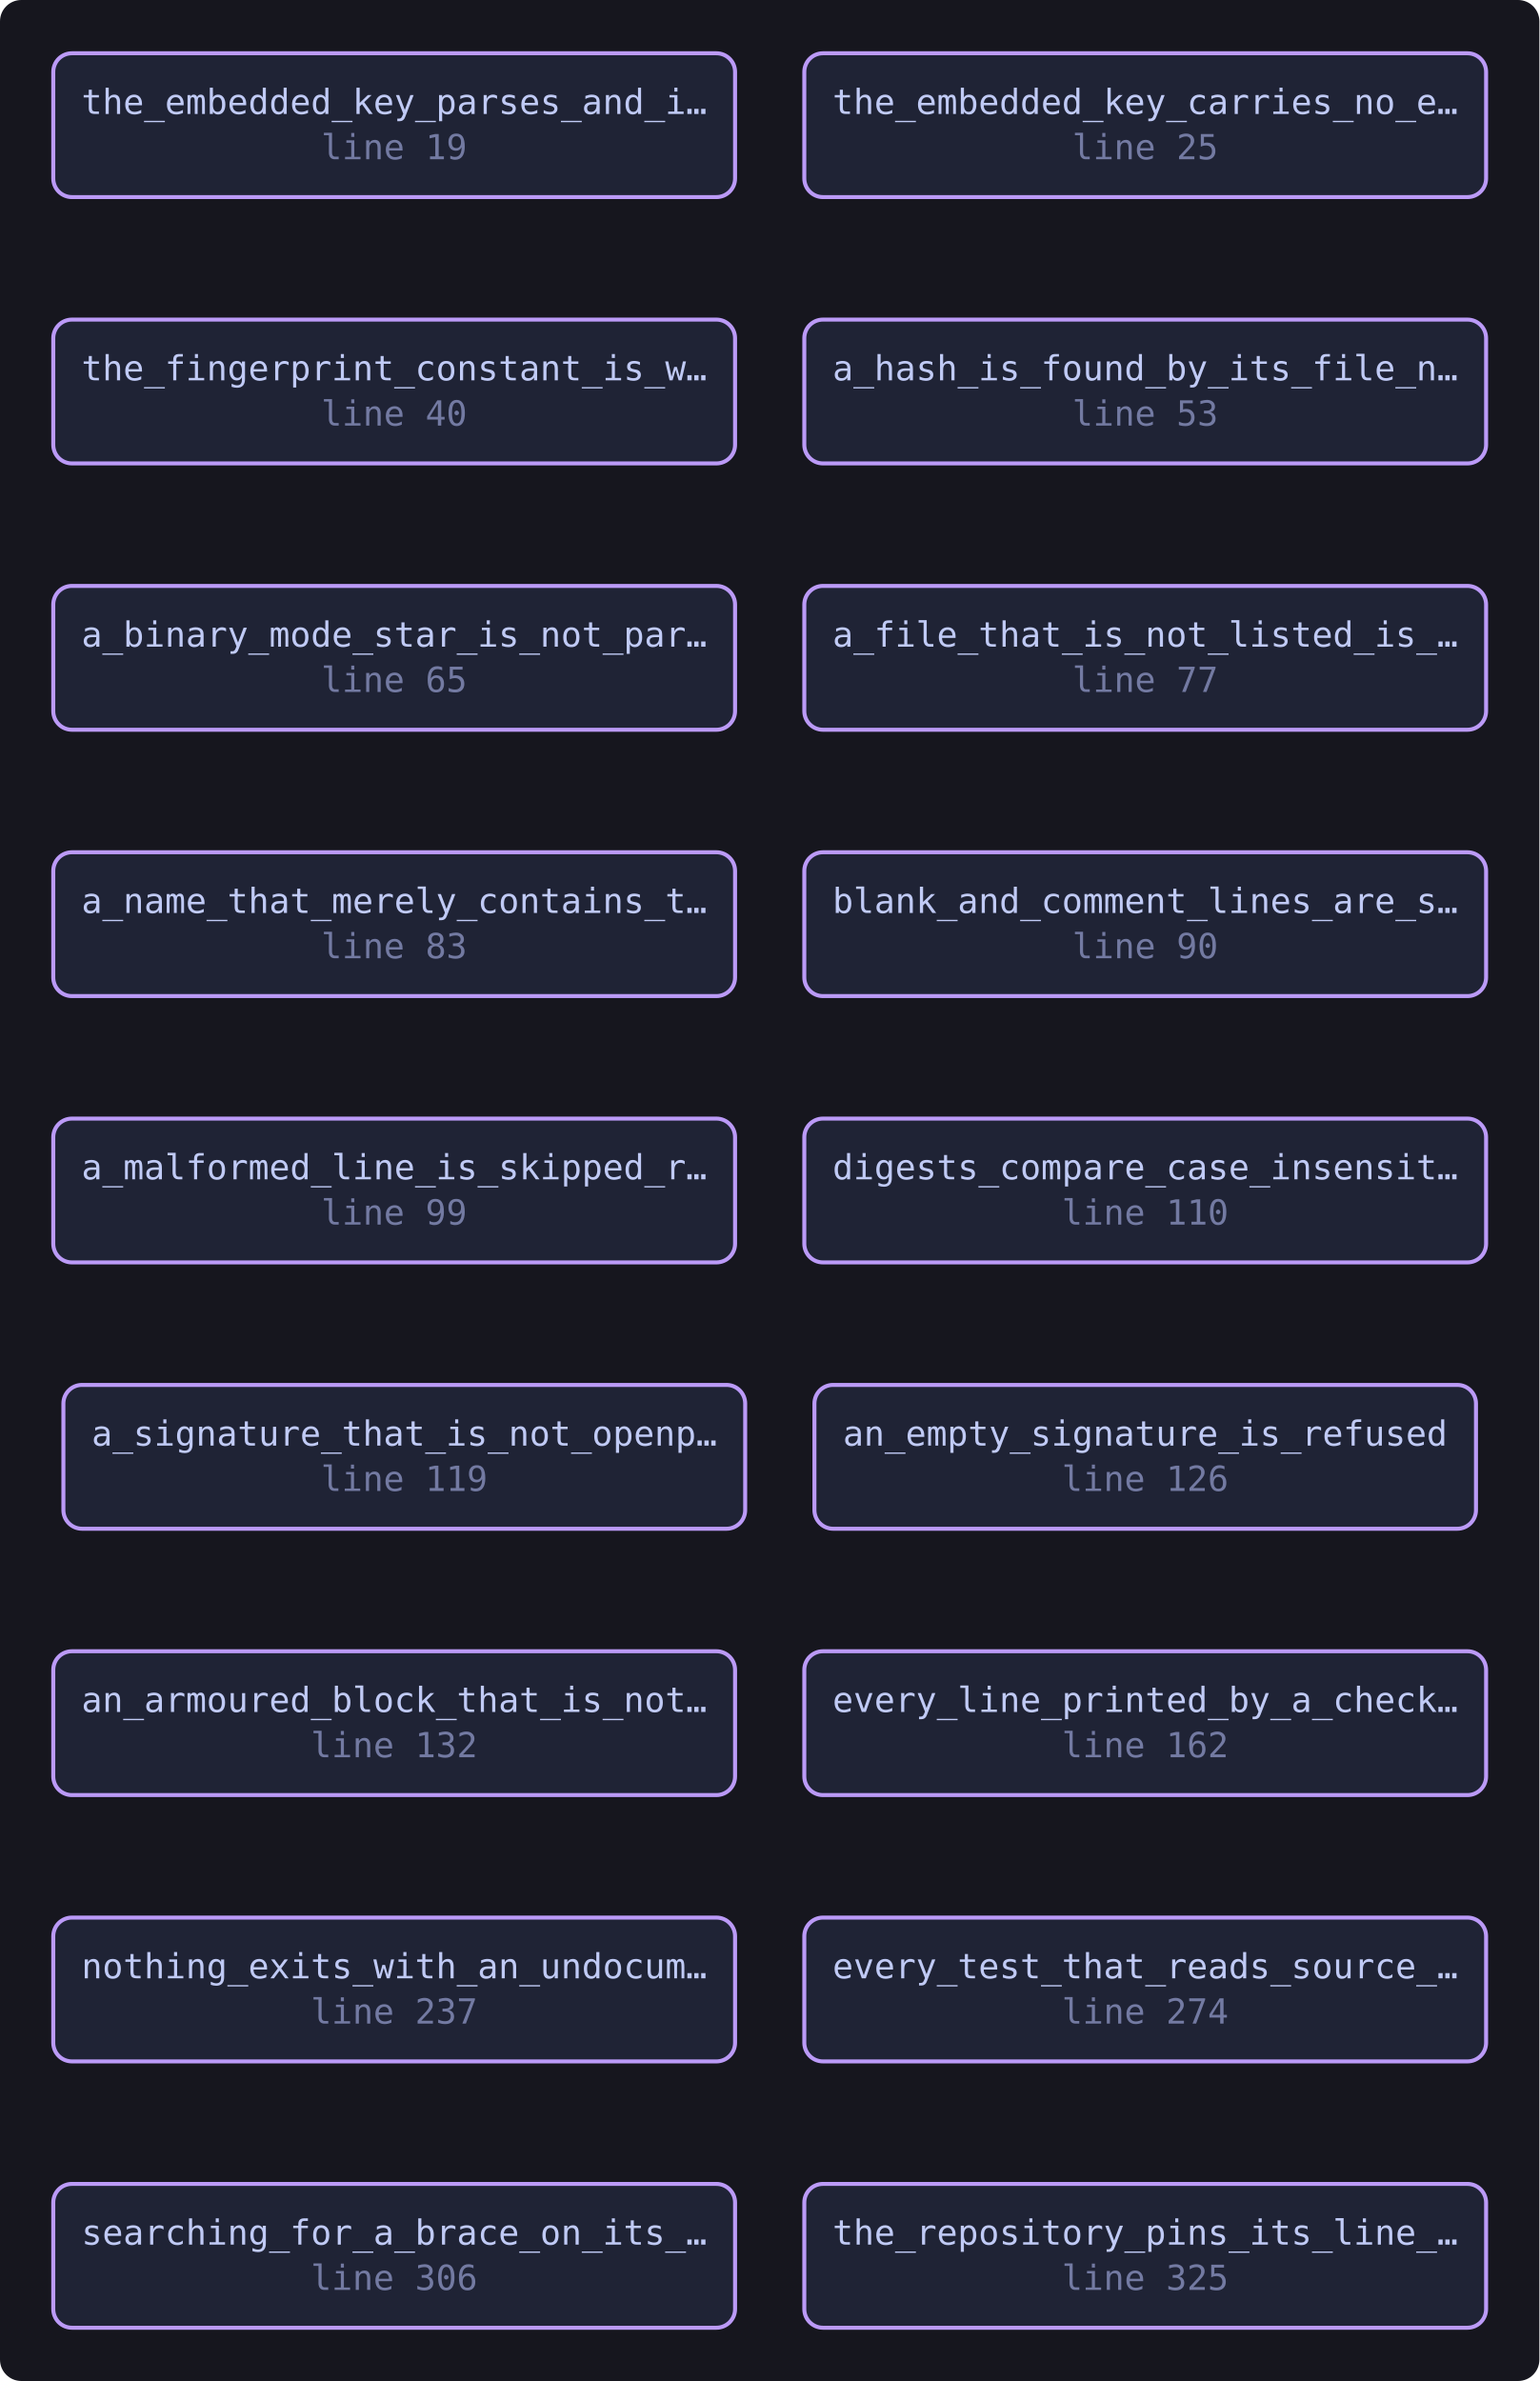
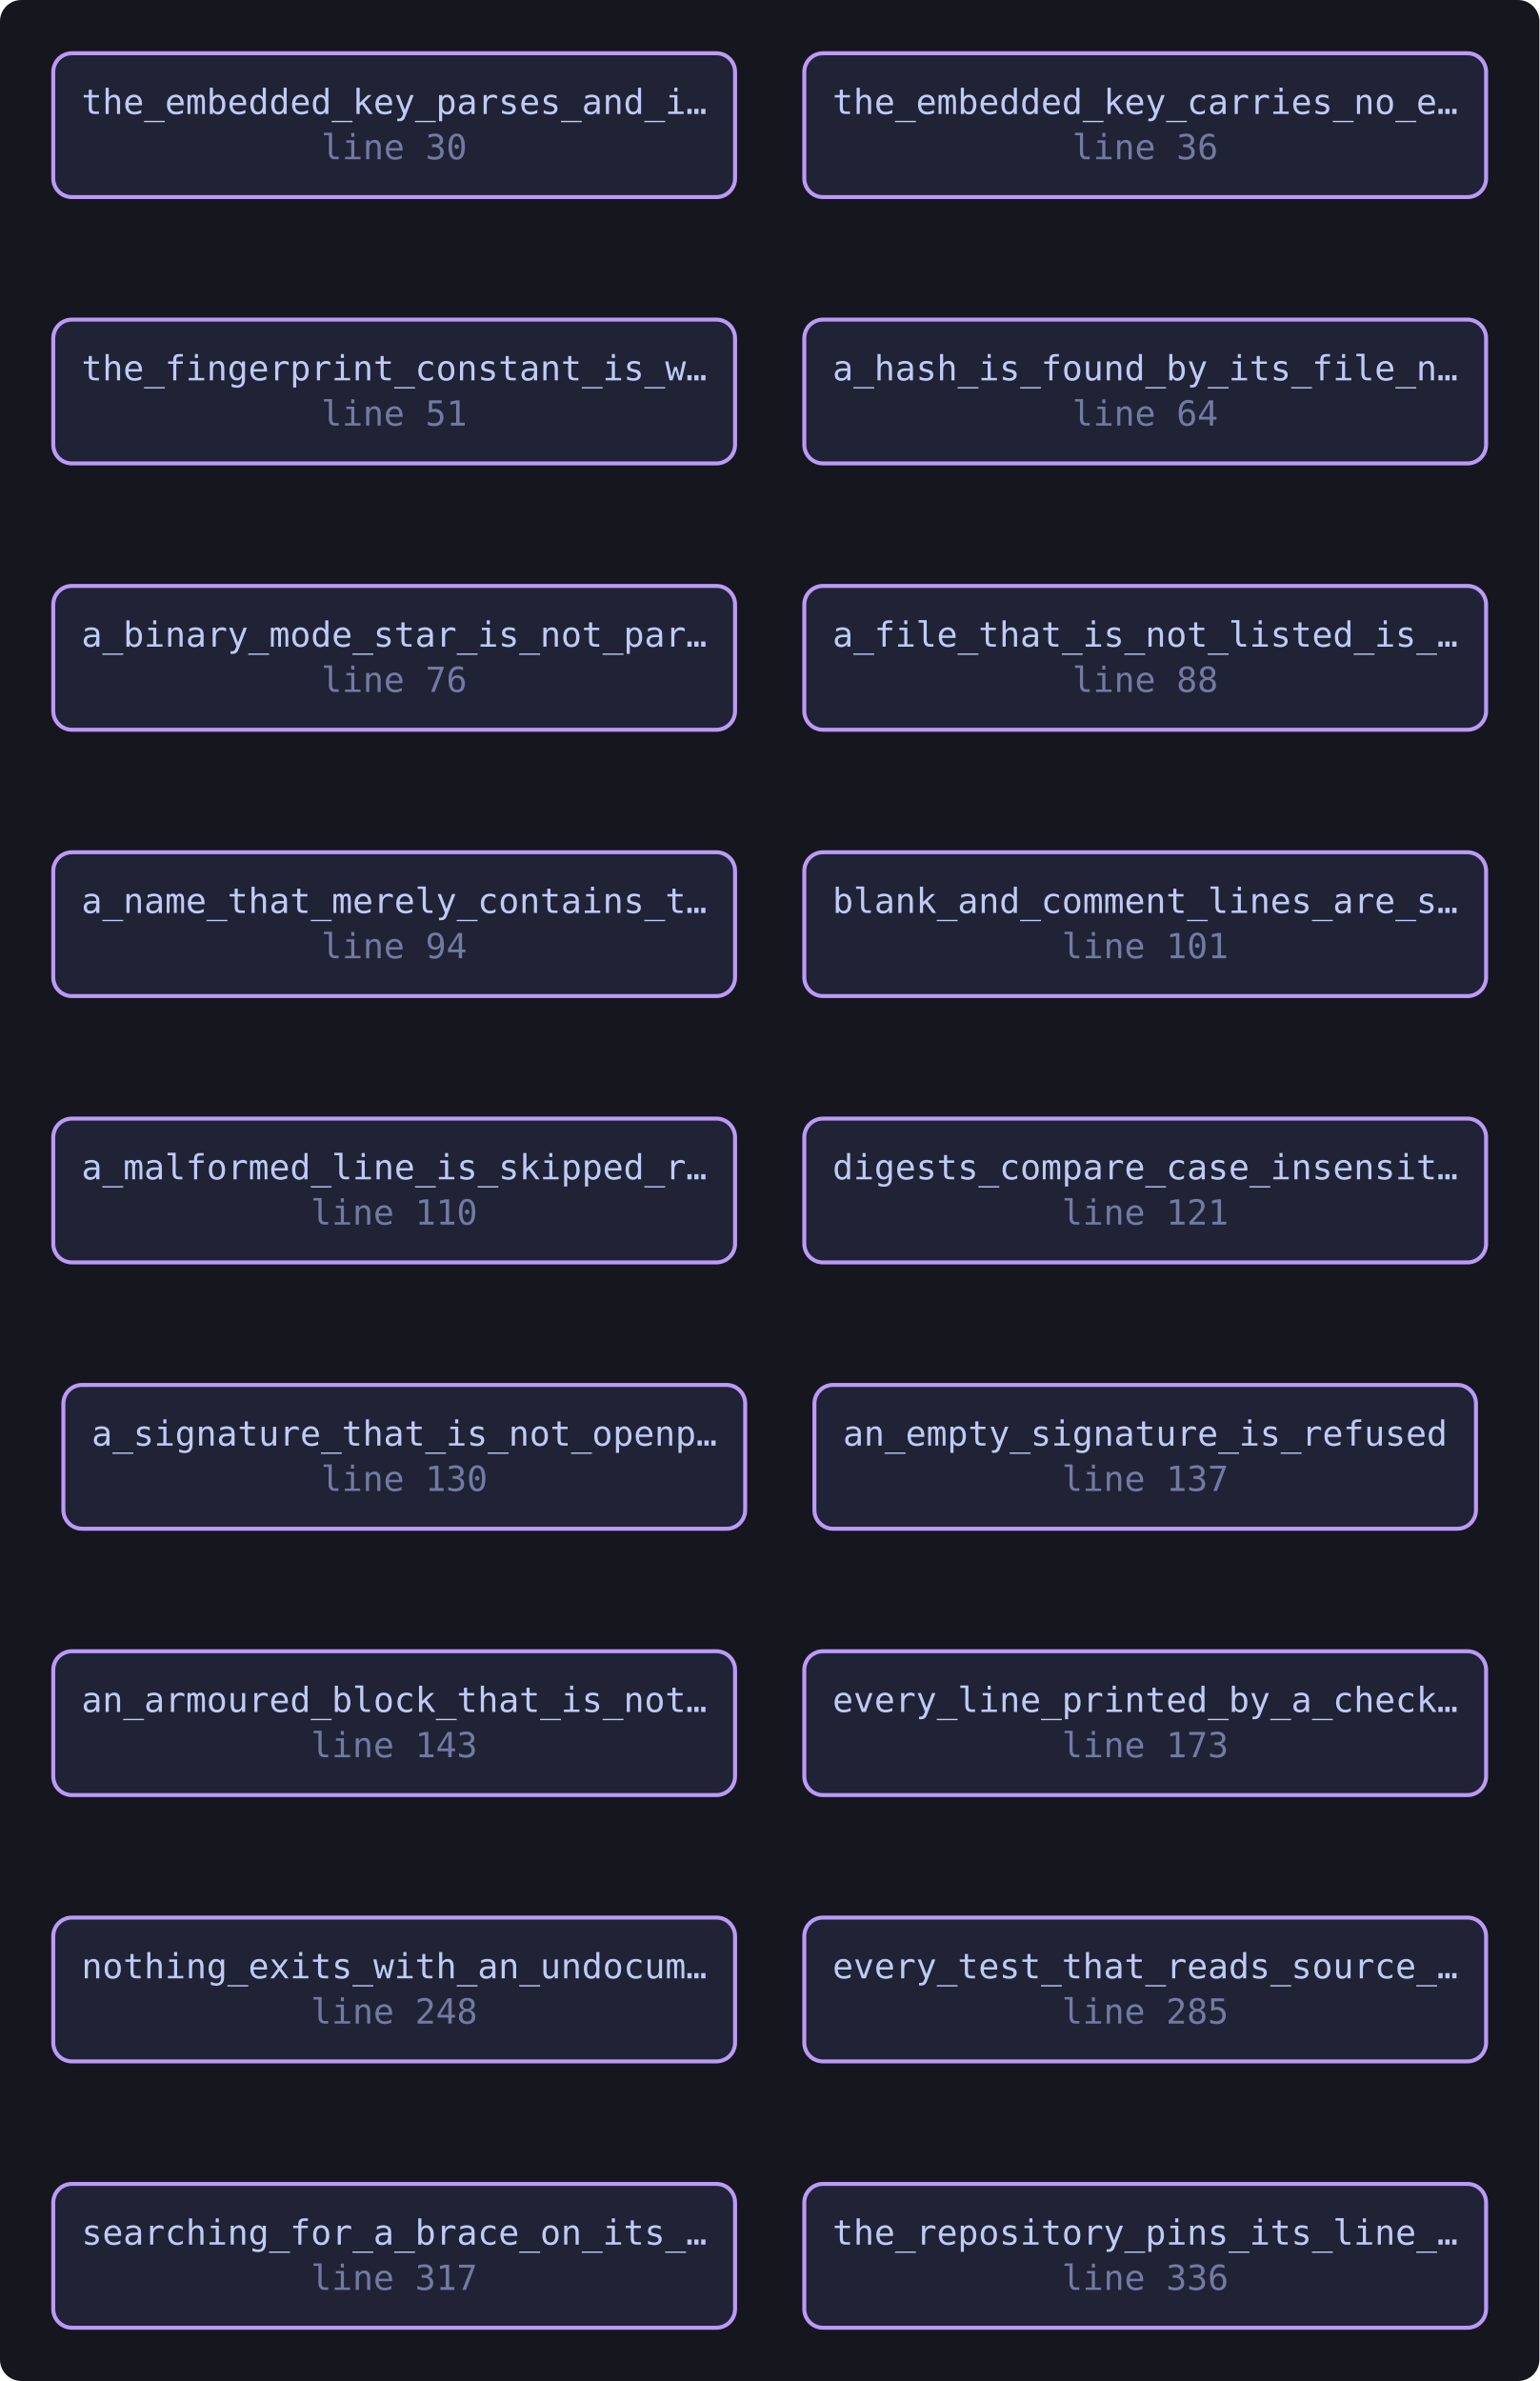
<svg xmlns="http://www.w3.org/2000/svg" viewBox="0 0 578 894" width="578" height="894" style="max-width:100%;height:auto" role="img" aria-label="flowchart">
  <defs>
    <marker id="a" viewBox="0 0 8 8" refX="7" refY="4" markerWidth="7" markerHeight="7" orient="auto-start-reverse">
      <path d="M0 0 L8 4 L0 8 z" fill="var(--muted, #737aa2)" />
    </marker>
  </defs>
  <rect x="0" y="0" width="578" height="894" fill="var(--bg-inset, #16161e)" rx="8" />
-   <a href="https://github.com/tilas01/veilvoice/blob/main/crates/veilvoice-verify/src/tests.rs#L19" target="_blank" rel="noopener noreferrer">
+   <a href="https://github.com/tilas01/veilvoice/blob/main/crates/veilvoice-verify/src/tests.rs#L30" target="_blank" rel="noopener noreferrer">
    <rect x="20.0" y="20.0" width="256.0" height="54.0" rx="7" fill="var(--bg-soft, #1f2335)" stroke="var(--accent-2, #bb9af7)" stroke-width="1.5" />
    <text x="148.0" y="42.8" font-family="ui-monospace, SFMono-Regular, Menlo, Consolas, monospace" font-size="13" fill="var(--fg, #c0caf5)" text-anchor="middle">the_embedded_key_parses_and_i…</text>
-     <text x="148.0" y="59.8" font-family="ui-monospace, SFMono-Regular, Menlo, Consolas, monospace" font-size="13" fill="var(--muted, #737aa2)" text-anchor="middle">line 19</text>
+     <text x="148.0" y="59.8" font-family="ui-monospace, SFMono-Regular, Menlo, Consolas, monospace" font-size="13" fill="var(--muted, #737aa2)" text-anchor="middle">line 30</text>
  </a>
-   <a href="https://github.com/tilas01/veilvoice/blob/main/crates/veilvoice-verify/src/tests.rs#L25" target="_blank" rel="noopener noreferrer">
+   <a href="https://github.com/tilas01/veilvoice/blob/main/crates/veilvoice-verify/src/tests.rs#L36" target="_blank" rel="noopener noreferrer">
    <rect x="302.0" y="20.0" width="256.0" height="54.0" rx="7" fill="var(--bg-soft, #1f2335)" stroke="var(--accent-2, #bb9af7)" stroke-width="1.5" />
    <text x="430.0" y="42.8" font-family="ui-monospace, SFMono-Regular, Menlo, Consolas, monospace" font-size="13" fill="var(--fg, #c0caf5)" text-anchor="middle">the_embedded_key_carries_no_e…</text>
-     <text x="430.0" y="59.8" font-family="ui-monospace, SFMono-Regular, Menlo, Consolas, monospace" font-size="13" fill="var(--muted, #737aa2)" text-anchor="middle">line 25</text>
+     <text x="430.0" y="59.8" font-family="ui-monospace, SFMono-Regular, Menlo, Consolas, monospace" font-size="13" fill="var(--muted, #737aa2)" text-anchor="middle">line 36</text>
  </a>
-   <a href="https://github.com/tilas01/veilvoice/blob/main/crates/veilvoice-verify/src/tests.rs#L40" target="_blank" rel="noopener noreferrer">
+   <a href="https://github.com/tilas01/veilvoice/blob/main/crates/veilvoice-verify/src/tests.rs#L51" target="_blank" rel="noopener noreferrer">
    <rect x="20.0" y="120.0" width="256.0" height="54.0" rx="7" fill="var(--bg-soft, #1f2335)" stroke="var(--accent-2, #bb9af7)" stroke-width="1.5" />
    <text x="148.0" y="142.8" font-family="ui-monospace, SFMono-Regular, Menlo, Consolas, monospace" font-size="13" fill="var(--fg, #c0caf5)" text-anchor="middle">the_fingerprint_constant_is_w…</text>
-     <text x="148.0" y="159.8" font-family="ui-monospace, SFMono-Regular, Menlo, Consolas, monospace" font-size="13" fill="var(--muted, #737aa2)" text-anchor="middle">line 40</text>
+     <text x="148.0" y="159.8" font-family="ui-monospace, SFMono-Regular, Menlo, Consolas, monospace" font-size="13" fill="var(--muted, #737aa2)" text-anchor="middle">line 51</text>
  </a>
-   <a href="https://github.com/tilas01/veilvoice/blob/main/crates/veilvoice-verify/src/tests.rs#L53" target="_blank" rel="noopener noreferrer">
+   <a href="https://github.com/tilas01/veilvoice/blob/main/crates/veilvoice-verify/src/tests.rs#L64" target="_blank" rel="noopener noreferrer">
    <rect x="302.0" y="120.0" width="256.0" height="54.0" rx="7" fill="var(--bg-soft, #1f2335)" stroke="var(--accent-2, #bb9af7)" stroke-width="1.5" />
    <text x="430.0" y="142.8" font-family="ui-monospace, SFMono-Regular, Menlo, Consolas, monospace" font-size="13" fill="var(--fg, #c0caf5)" text-anchor="middle">a_hash_is_found_by_its_file_n…</text>
-     <text x="430.0" y="159.8" font-family="ui-monospace, SFMono-Regular, Menlo, Consolas, monospace" font-size="13" fill="var(--muted, #737aa2)" text-anchor="middle">line 53</text>
+     <text x="430.0" y="159.8" font-family="ui-monospace, SFMono-Regular, Menlo, Consolas, monospace" font-size="13" fill="var(--muted, #737aa2)" text-anchor="middle">line 64</text>
  </a>
-   <a href="https://github.com/tilas01/veilvoice/blob/main/crates/veilvoice-verify/src/tests.rs#L65" target="_blank" rel="noopener noreferrer">
+   <a href="https://github.com/tilas01/veilvoice/blob/main/crates/veilvoice-verify/src/tests.rs#L76" target="_blank" rel="noopener noreferrer">
    <rect x="20.0" y="220.0" width="256.0" height="54.0" rx="7" fill="var(--bg-soft, #1f2335)" stroke="var(--accent-2, #bb9af7)" stroke-width="1.5" />
    <text x="148.0" y="242.8" font-family="ui-monospace, SFMono-Regular, Menlo, Consolas, monospace" font-size="13" fill="var(--fg, #c0caf5)" text-anchor="middle">a_binary_mode_star_is_not_par…</text>
-     <text x="148.0" y="259.8" font-family="ui-monospace, SFMono-Regular, Menlo, Consolas, monospace" font-size="13" fill="var(--muted, #737aa2)" text-anchor="middle">line 65</text>
+     <text x="148.0" y="259.8" font-family="ui-monospace, SFMono-Regular, Menlo, Consolas, monospace" font-size="13" fill="var(--muted, #737aa2)" text-anchor="middle">line 76</text>
  </a>
-   <a href="https://github.com/tilas01/veilvoice/blob/main/crates/veilvoice-verify/src/tests.rs#L77" target="_blank" rel="noopener noreferrer">
+   <a href="https://github.com/tilas01/veilvoice/blob/main/crates/veilvoice-verify/src/tests.rs#L88" target="_blank" rel="noopener noreferrer">
    <rect x="302.0" y="220.0" width="256.0" height="54.0" rx="7" fill="var(--bg-soft, #1f2335)" stroke="var(--accent-2, #bb9af7)" stroke-width="1.5" />
    <text x="430.0" y="242.8" font-family="ui-monospace, SFMono-Regular, Menlo, Consolas, monospace" font-size="13" fill="var(--fg, #c0caf5)" text-anchor="middle">a_file_that_is_not_listed_is_…</text>
-     <text x="430.0" y="259.8" font-family="ui-monospace, SFMono-Regular, Menlo, Consolas, monospace" font-size="13" fill="var(--muted, #737aa2)" text-anchor="middle">line 77</text>
+     <text x="430.0" y="259.8" font-family="ui-monospace, SFMono-Regular, Menlo, Consolas, monospace" font-size="13" fill="var(--muted, #737aa2)" text-anchor="middle">line 88</text>
  </a>
-   <a href="https://github.com/tilas01/veilvoice/blob/main/crates/veilvoice-verify/src/tests.rs#L83" target="_blank" rel="noopener noreferrer">
+   <a href="https://github.com/tilas01/veilvoice/blob/main/crates/veilvoice-verify/src/tests.rs#L94" target="_blank" rel="noopener noreferrer">
    <rect x="20.0" y="320.0" width="256.0" height="54.0" rx="7" fill="var(--bg-soft, #1f2335)" stroke="var(--accent-2, #bb9af7)" stroke-width="1.5" />
    <text x="148.0" y="342.8" font-family="ui-monospace, SFMono-Regular, Menlo, Consolas, monospace" font-size="13" fill="var(--fg, #c0caf5)" text-anchor="middle">a_name_that_merely_contains_t…</text>
-     <text x="148.0" y="359.8" font-family="ui-monospace, SFMono-Regular, Menlo, Consolas, monospace" font-size="13" fill="var(--muted, #737aa2)" text-anchor="middle">line 83</text>
+     <text x="148.0" y="359.8" font-family="ui-monospace, SFMono-Regular, Menlo, Consolas, monospace" font-size="13" fill="var(--muted, #737aa2)" text-anchor="middle">line 94</text>
  </a>
-   <a href="https://github.com/tilas01/veilvoice/blob/main/crates/veilvoice-verify/src/tests.rs#L90" target="_blank" rel="noopener noreferrer">
+   <a href="https://github.com/tilas01/veilvoice/blob/main/crates/veilvoice-verify/src/tests.rs#L101" target="_blank" rel="noopener noreferrer">
    <rect x="302.0" y="320.0" width="256.0" height="54.0" rx="7" fill="var(--bg-soft, #1f2335)" stroke="var(--accent-2, #bb9af7)" stroke-width="1.5" />
    <text x="430.0" y="342.8" font-family="ui-monospace, SFMono-Regular, Menlo, Consolas, monospace" font-size="13" fill="var(--fg, #c0caf5)" text-anchor="middle">blank_and_comment_lines_are_s…</text>
-     <text x="430.0" y="359.8" font-family="ui-monospace, SFMono-Regular, Menlo, Consolas, monospace" font-size="13" fill="var(--muted, #737aa2)" text-anchor="middle">line 90</text>
+     <text x="430.0" y="359.8" font-family="ui-monospace, SFMono-Regular, Menlo, Consolas, monospace" font-size="13" fill="var(--muted, #737aa2)" text-anchor="middle">line 101</text>
  </a>
-   <a href="https://github.com/tilas01/veilvoice/blob/main/crates/veilvoice-verify/src/tests.rs#L99" target="_blank" rel="noopener noreferrer">
+   <a href="https://github.com/tilas01/veilvoice/blob/main/crates/veilvoice-verify/src/tests.rs#L110" target="_blank" rel="noopener noreferrer">
    <rect x="20.0" y="420.0" width="256.0" height="54.0" rx="7" fill="var(--bg-soft, #1f2335)" stroke="var(--accent-2, #bb9af7)" stroke-width="1.5" />
    <text x="148.0" y="442.8" font-family="ui-monospace, SFMono-Regular, Menlo, Consolas, monospace" font-size="13" fill="var(--fg, #c0caf5)" text-anchor="middle">a_malformed_line_is_skipped_r…</text>
-     <text x="148.0" y="459.8" font-family="ui-monospace, SFMono-Regular, Menlo, Consolas, monospace" font-size="13" fill="var(--muted, #737aa2)" text-anchor="middle">line 99</text>
+     <text x="148.0" y="459.8" font-family="ui-monospace, SFMono-Regular, Menlo, Consolas, monospace" font-size="13" fill="var(--muted, #737aa2)" text-anchor="middle">line 110</text>
  </a>
-   <a href="https://github.com/tilas01/veilvoice/blob/main/crates/veilvoice-verify/src/tests.rs#L110" target="_blank" rel="noopener noreferrer">
+   <a href="https://github.com/tilas01/veilvoice/blob/main/crates/veilvoice-verify/src/tests.rs#L121" target="_blank" rel="noopener noreferrer">
    <rect x="302.0" y="420.0" width="256.0" height="54.0" rx="7" fill="var(--bg-soft, #1f2335)" stroke="var(--accent-2, #bb9af7)" stroke-width="1.5" />
    <text x="430.0" y="442.8" font-family="ui-monospace, SFMono-Regular, Menlo, Consolas, monospace" font-size="13" fill="var(--fg, #c0caf5)" text-anchor="middle">digests_compare_case_insensit…</text>
-     <text x="430.0" y="459.8" font-family="ui-monospace, SFMono-Regular, Menlo, Consolas, monospace" font-size="13" fill="var(--muted, #737aa2)" text-anchor="middle">line 110</text>
+     <text x="430.0" y="459.8" font-family="ui-monospace, SFMono-Regular, Menlo, Consolas, monospace" font-size="13" fill="var(--muted, #737aa2)" text-anchor="middle">line 121</text>
  </a>
-   <a href="https://github.com/tilas01/veilvoice/blob/main/crates/veilvoice-verify/src/tests.rs#L119" target="_blank" rel="noopener noreferrer">
+   <a href="https://github.com/tilas01/veilvoice/blob/main/crates/veilvoice-verify/src/tests.rs#L130" target="_blank" rel="noopener noreferrer">
    <rect x="23.8" y="520.0" width="256.0" height="54.0" rx="7" fill="var(--bg-soft, #1f2335)" stroke="var(--accent-2, #bb9af7)" stroke-width="1.5" />
    <text x="151.8" y="542.8" font-family="ui-monospace, SFMono-Regular, Menlo, Consolas, monospace" font-size="13" fill="var(--fg, #c0caf5)" text-anchor="middle">a_signature_that_is_not_openp…</text>
-     <text x="151.8" y="559.8" font-family="ui-monospace, SFMono-Regular, Menlo, Consolas, monospace" font-size="13" fill="var(--muted, #737aa2)" text-anchor="middle">line 119</text>
+     <text x="151.8" y="559.8" font-family="ui-monospace, SFMono-Regular, Menlo, Consolas, monospace" font-size="13" fill="var(--muted, #737aa2)" text-anchor="middle">line 130</text>
  </a>
-   <a href="https://github.com/tilas01/veilvoice/blob/main/crates/veilvoice-verify/src/tests.rs#L126" target="_blank" rel="noopener noreferrer">
+   <a href="https://github.com/tilas01/veilvoice/blob/main/crates/veilvoice-verify/src/tests.rs#L137" target="_blank" rel="noopener noreferrer">
    <rect x="305.8" y="520.0" width="248.4" height="54.0" rx="7" fill="var(--bg-soft, #1f2335)" stroke="var(--accent-2, #bb9af7)" stroke-width="1.5" />
    <text x="430.0" y="542.8" font-family="ui-monospace, SFMono-Regular, Menlo, Consolas, monospace" font-size="13" fill="var(--fg, #c0caf5)" text-anchor="middle">an_empty_signature_is_refused</text>
-     <text x="430.0" y="559.8" font-family="ui-monospace, SFMono-Regular, Menlo, Consolas, monospace" font-size="13" fill="var(--muted, #737aa2)" text-anchor="middle">line 126</text>
+     <text x="430.0" y="559.8" font-family="ui-monospace, SFMono-Regular, Menlo, Consolas, monospace" font-size="13" fill="var(--muted, #737aa2)" text-anchor="middle">line 137</text>
  </a>
-   <a href="https://github.com/tilas01/veilvoice/blob/main/crates/veilvoice-verify/src/tests.rs#L132" target="_blank" rel="noopener noreferrer">
+   <a href="https://github.com/tilas01/veilvoice/blob/main/crates/veilvoice-verify/src/tests.rs#L143" target="_blank" rel="noopener noreferrer">
    <rect x="20.0" y="620.0" width="256.0" height="54.0" rx="7" fill="var(--bg-soft, #1f2335)" stroke="var(--accent-2, #bb9af7)" stroke-width="1.5" />
    <text x="148.0" y="642.8" font-family="ui-monospace, SFMono-Regular, Menlo, Consolas, monospace" font-size="13" fill="var(--fg, #c0caf5)" text-anchor="middle">an_armoured_block_that_is_not…</text>
-     <text x="148.0" y="659.8" font-family="ui-monospace, SFMono-Regular, Menlo, Consolas, monospace" font-size="13" fill="var(--muted, #737aa2)" text-anchor="middle">line 132</text>
+     <text x="148.0" y="659.8" font-family="ui-monospace, SFMono-Regular, Menlo, Consolas, monospace" font-size="13" fill="var(--muted, #737aa2)" text-anchor="middle">line 143</text>
  </a>
-   <a href="https://github.com/tilas01/veilvoice/blob/main/crates/veilvoice-verify/src/tests.rs#L162" target="_blank" rel="noopener noreferrer">
+   <a href="https://github.com/tilas01/veilvoice/blob/main/crates/veilvoice-verify/src/tests.rs#L173" target="_blank" rel="noopener noreferrer">
    <rect x="302.0" y="620.0" width="256.0" height="54.0" rx="7" fill="var(--bg-soft, #1f2335)" stroke="var(--accent-2, #bb9af7)" stroke-width="1.5" />
    <text x="430.0" y="642.8" font-family="ui-monospace, SFMono-Regular, Menlo, Consolas, monospace" font-size="13" fill="var(--fg, #c0caf5)" text-anchor="middle">every_line_printed_by_a_check…</text>
-     <text x="430.0" y="659.8" font-family="ui-monospace, SFMono-Regular, Menlo, Consolas, monospace" font-size="13" fill="var(--muted, #737aa2)" text-anchor="middle">line 162</text>
+     <text x="430.0" y="659.8" font-family="ui-monospace, SFMono-Regular, Menlo, Consolas, monospace" font-size="13" fill="var(--muted, #737aa2)" text-anchor="middle">line 173</text>
  </a>
-   <a href="https://github.com/tilas01/veilvoice/blob/main/crates/veilvoice-verify/src/tests.rs#L237" target="_blank" rel="noopener noreferrer">
+   <a href="https://github.com/tilas01/veilvoice/blob/main/crates/veilvoice-verify/src/tests.rs#L248" target="_blank" rel="noopener noreferrer">
    <rect x="20.0" y="720.0" width="256.0" height="54.0" rx="7" fill="var(--bg-soft, #1f2335)" stroke="var(--accent-2, #bb9af7)" stroke-width="1.5" />
    <text x="148.0" y="742.8" font-family="ui-monospace, SFMono-Regular, Menlo, Consolas, monospace" font-size="13" fill="var(--fg, #c0caf5)" text-anchor="middle">nothing_exits_with_an_undocum…</text>
-     <text x="148.0" y="759.8" font-family="ui-monospace, SFMono-Regular, Menlo, Consolas, monospace" font-size="13" fill="var(--muted, #737aa2)" text-anchor="middle">line 237</text>
+     <text x="148.0" y="759.8" font-family="ui-monospace, SFMono-Regular, Menlo, Consolas, monospace" font-size="13" fill="var(--muted, #737aa2)" text-anchor="middle">line 248</text>
  </a>
-   <a href="https://github.com/tilas01/veilvoice/blob/main/crates/veilvoice-verify/src/tests.rs#L274" target="_blank" rel="noopener noreferrer">
+   <a href="https://github.com/tilas01/veilvoice/blob/main/crates/veilvoice-verify/src/tests.rs#L285" target="_blank" rel="noopener noreferrer">
    <rect x="302.0" y="720.0" width="256.0" height="54.0" rx="7" fill="var(--bg-soft, #1f2335)" stroke="var(--accent-2, #bb9af7)" stroke-width="1.5" />
    <text x="430.0" y="742.8" font-family="ui-monospace, SFMono-Regular, Menlo, Consolas, monospace" font-size="13" fill="var(--fg, #c0caf5)" text-anchor="middle">every_test_that_reads_source_…</text>
-     <text x="430.0" y="759.8" font-family="ui-monospace, SFMono-Regular, Menlo, Consolas, monospace" font-size="13" fill="var(--muted, #737aa2)" text-anchor="middle">line 274</text>
+     <text x="430.0" y="759.8" font-family="ui-monospace, SFMono-Regular, Menlo, Consolas, monospace" font-size="13" fill="var(--muted, #737aa2)" text-anchor="middle">line 285</text>
  </a>
-   <a href="https://github.com/tilas01/veilvoice/blob/main/crates/veilvoice-verify/src/tests.rs#L306" target="_blank" rel="noopener noreferrer">
+   <a href="https://github.com/tilas01/veilvoice/blob/main/crates/veilvoice-verify/src/tests.rs#L317" target="_blank" rel="noopener noreferrer">
    <rect x="20.0" y="820.0" width="256.0" height="54.0" rx="7" fill="var(--bg-soft, #1f2335)" stroke="var(--accent-2, #bb9af7)" stroke-width="1.5" />
    <text x="148.0" y="842.8" font-family="ui-monospace, SFMono-Regular, Menlo, Consolas, monospace" font-size="13" fill="var(--fg, #c0caf5)" text-anchor="middle">searching_for_a_brace_on_its_…</text>
-     <text x="148.0" y="859.8" font-family="ui-monospace, SFMono-Regular, Menlo, Consolas, monospace" font-size="13" fill="var(--muted, #737aa2)" text-anchor="middle">line 306</text>
+     <text x="148.0" y="859.8" font-family="ui-monospace, SFMono-Regular, Menlo, Consolas, monospace" font-size="13" fill="var(--muted, #737aa2)" text-anchor="middle">line 317</text>
  </a>
-   <a href="https://github.com/tilas01/veilvoice/blob/main/crates/veilvoice-verify/src/tests.rs#L325" target="_blank" rel="noopener noreferrer">
+   <a href="https://github.com/tilas01/veilvoice/blob/main/crates/veilvoice-verify/src/tests.rs#L336" target="_blank" rel="noopener noreferrer">
    <rect x="302.0" y="820.0" width="256.0" height="54.0" rx="7" fill="var(--bg-soft, #1f2335)" stroke="var(--accent-2, #bb9af7)" stroke-width="1.5" />
    <text x="430.0" y="842.8" font-family="ui-monospace, SFMono-Regular, Menlo, Consolas, monospace" font-size="13" fill="var(--fg, #c0caf5)" text-anchor="middle">the_repository_pins_its_line_…</text>
-     <text x="430.0" y="859.8" font-family="ui-monospace, SFMono-Regular, Menlo, Consolas, monospace" font-size="13" fill="var(--muted, #737aa2)" text-anchor="middle">line 325</text>
+     <text x="430.0" y="859.8" font-family="ui-monospace, SFMono-Regular, Menlo, Consolas, monospace" font-size="13" fill="var(--muted, #737aa2)" text-anchor="middle">line 336</text>
  </a>
</svg>
